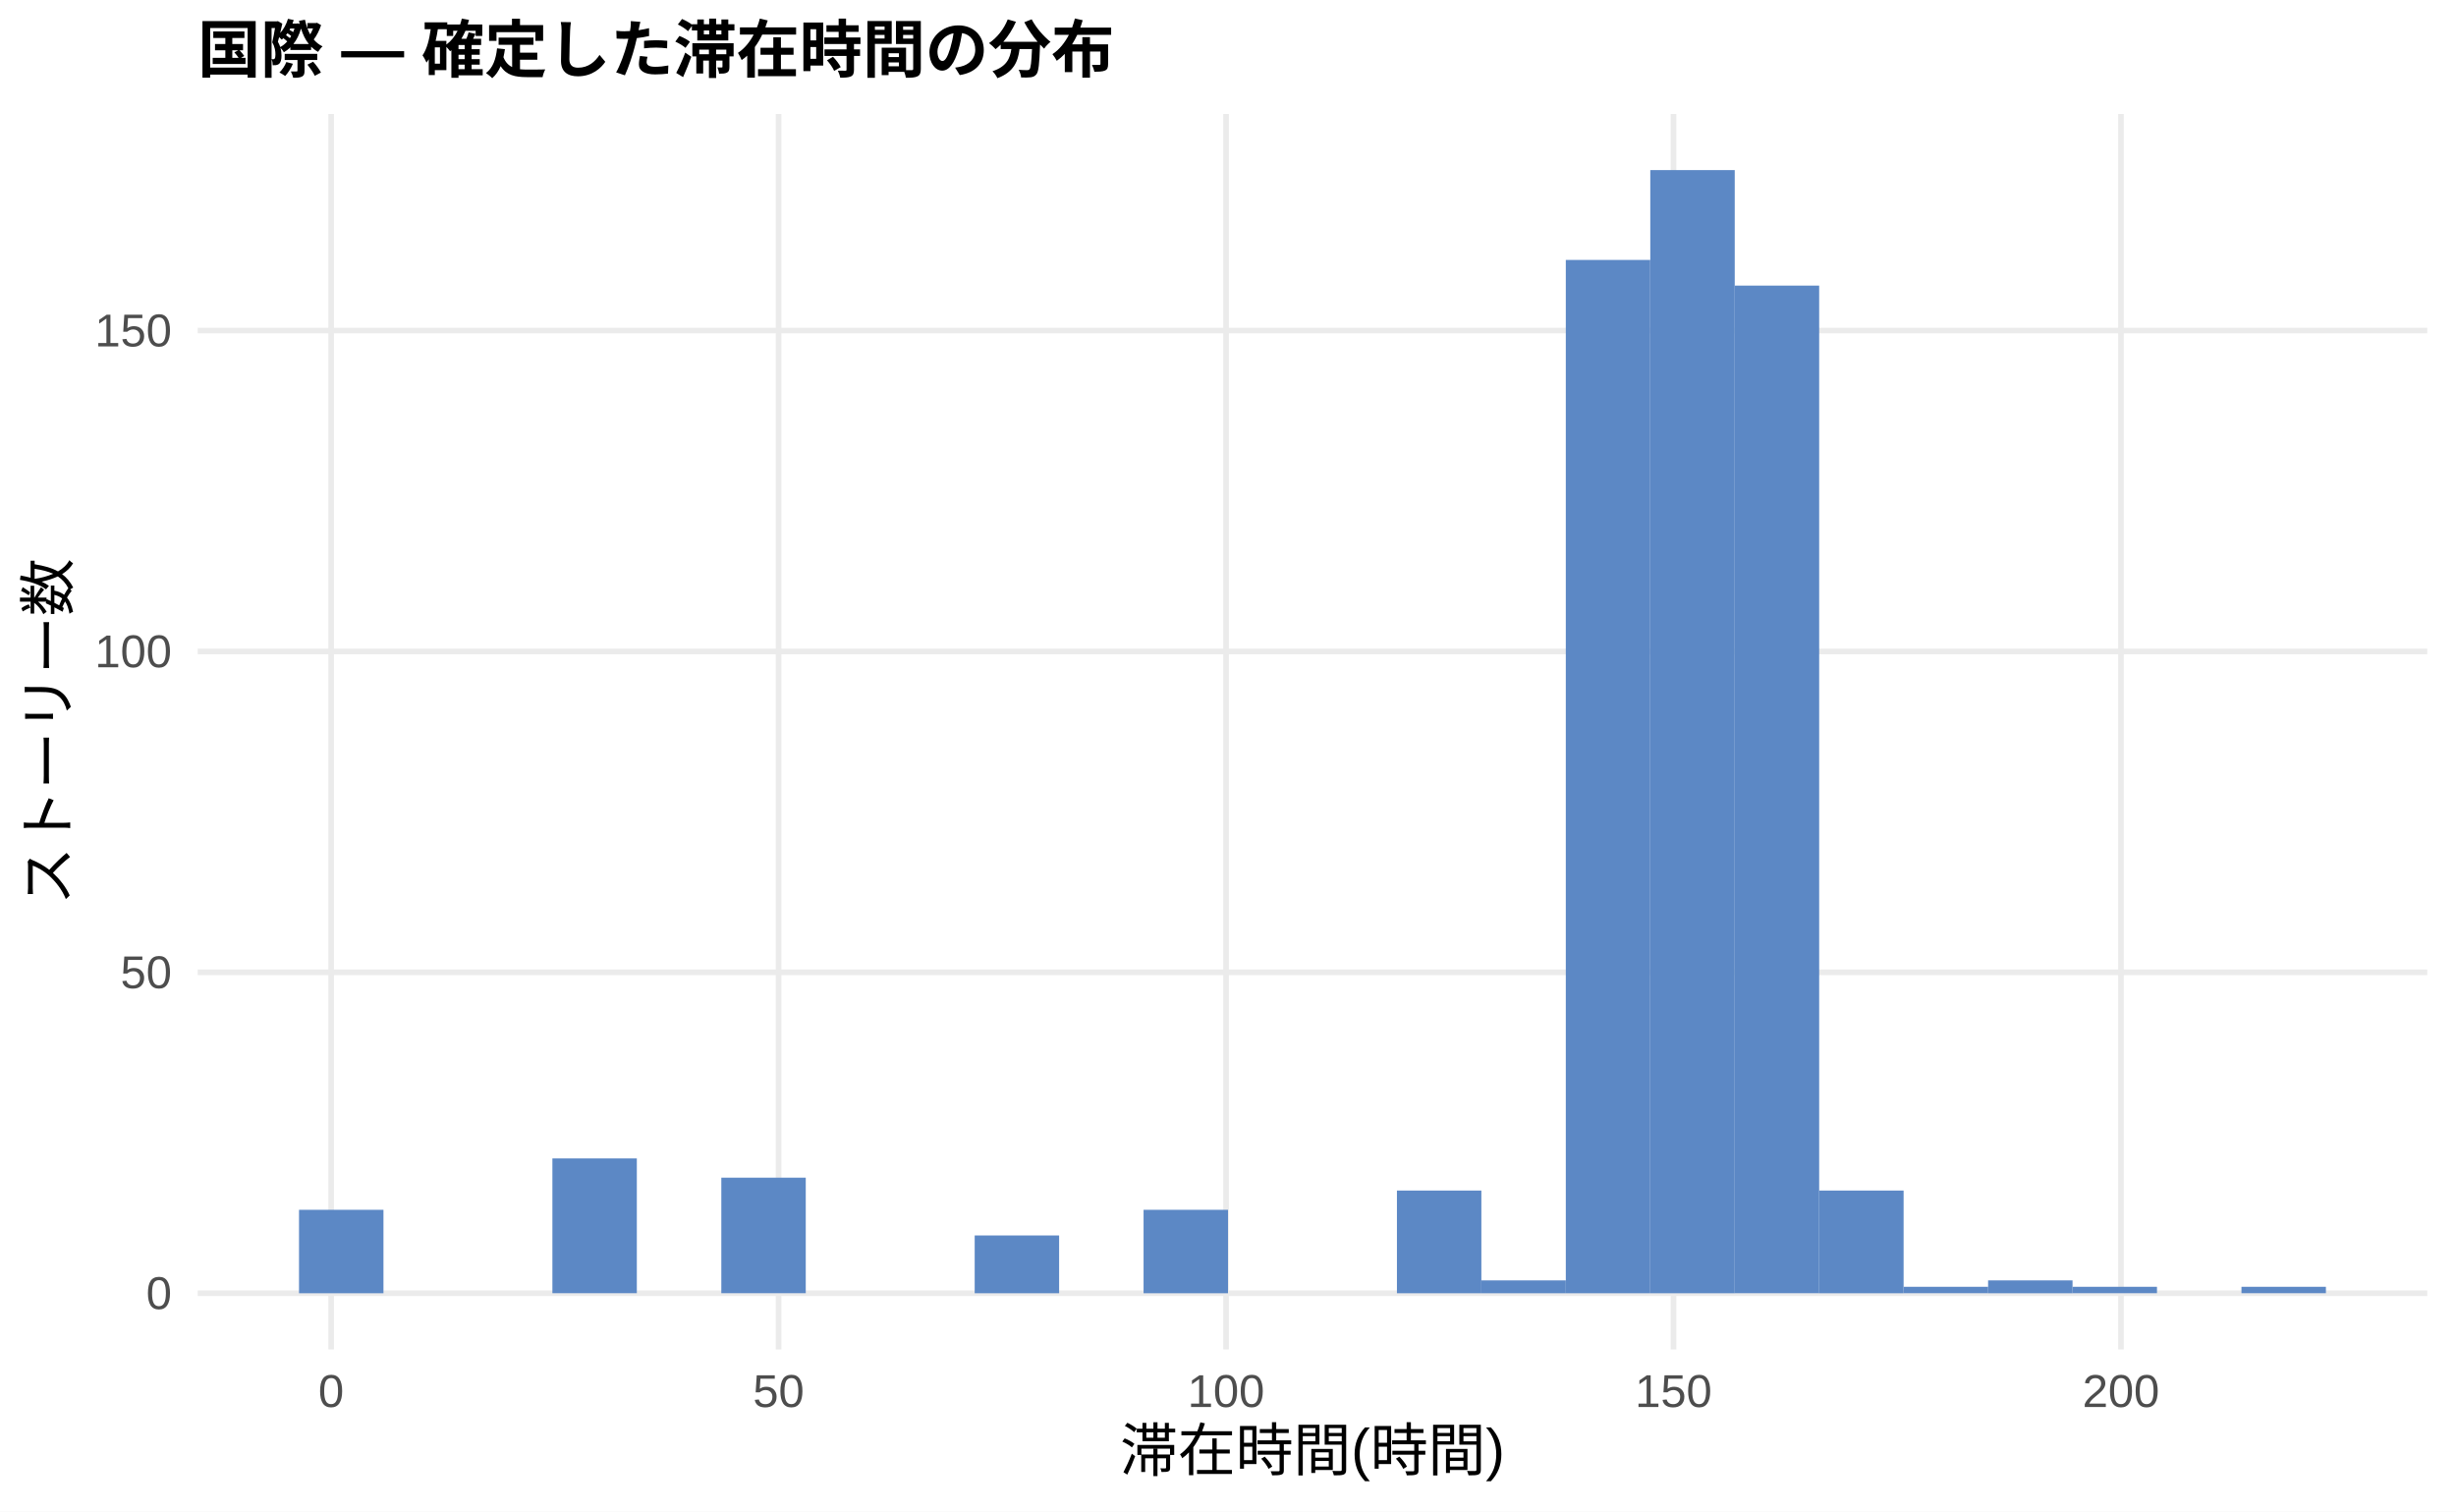
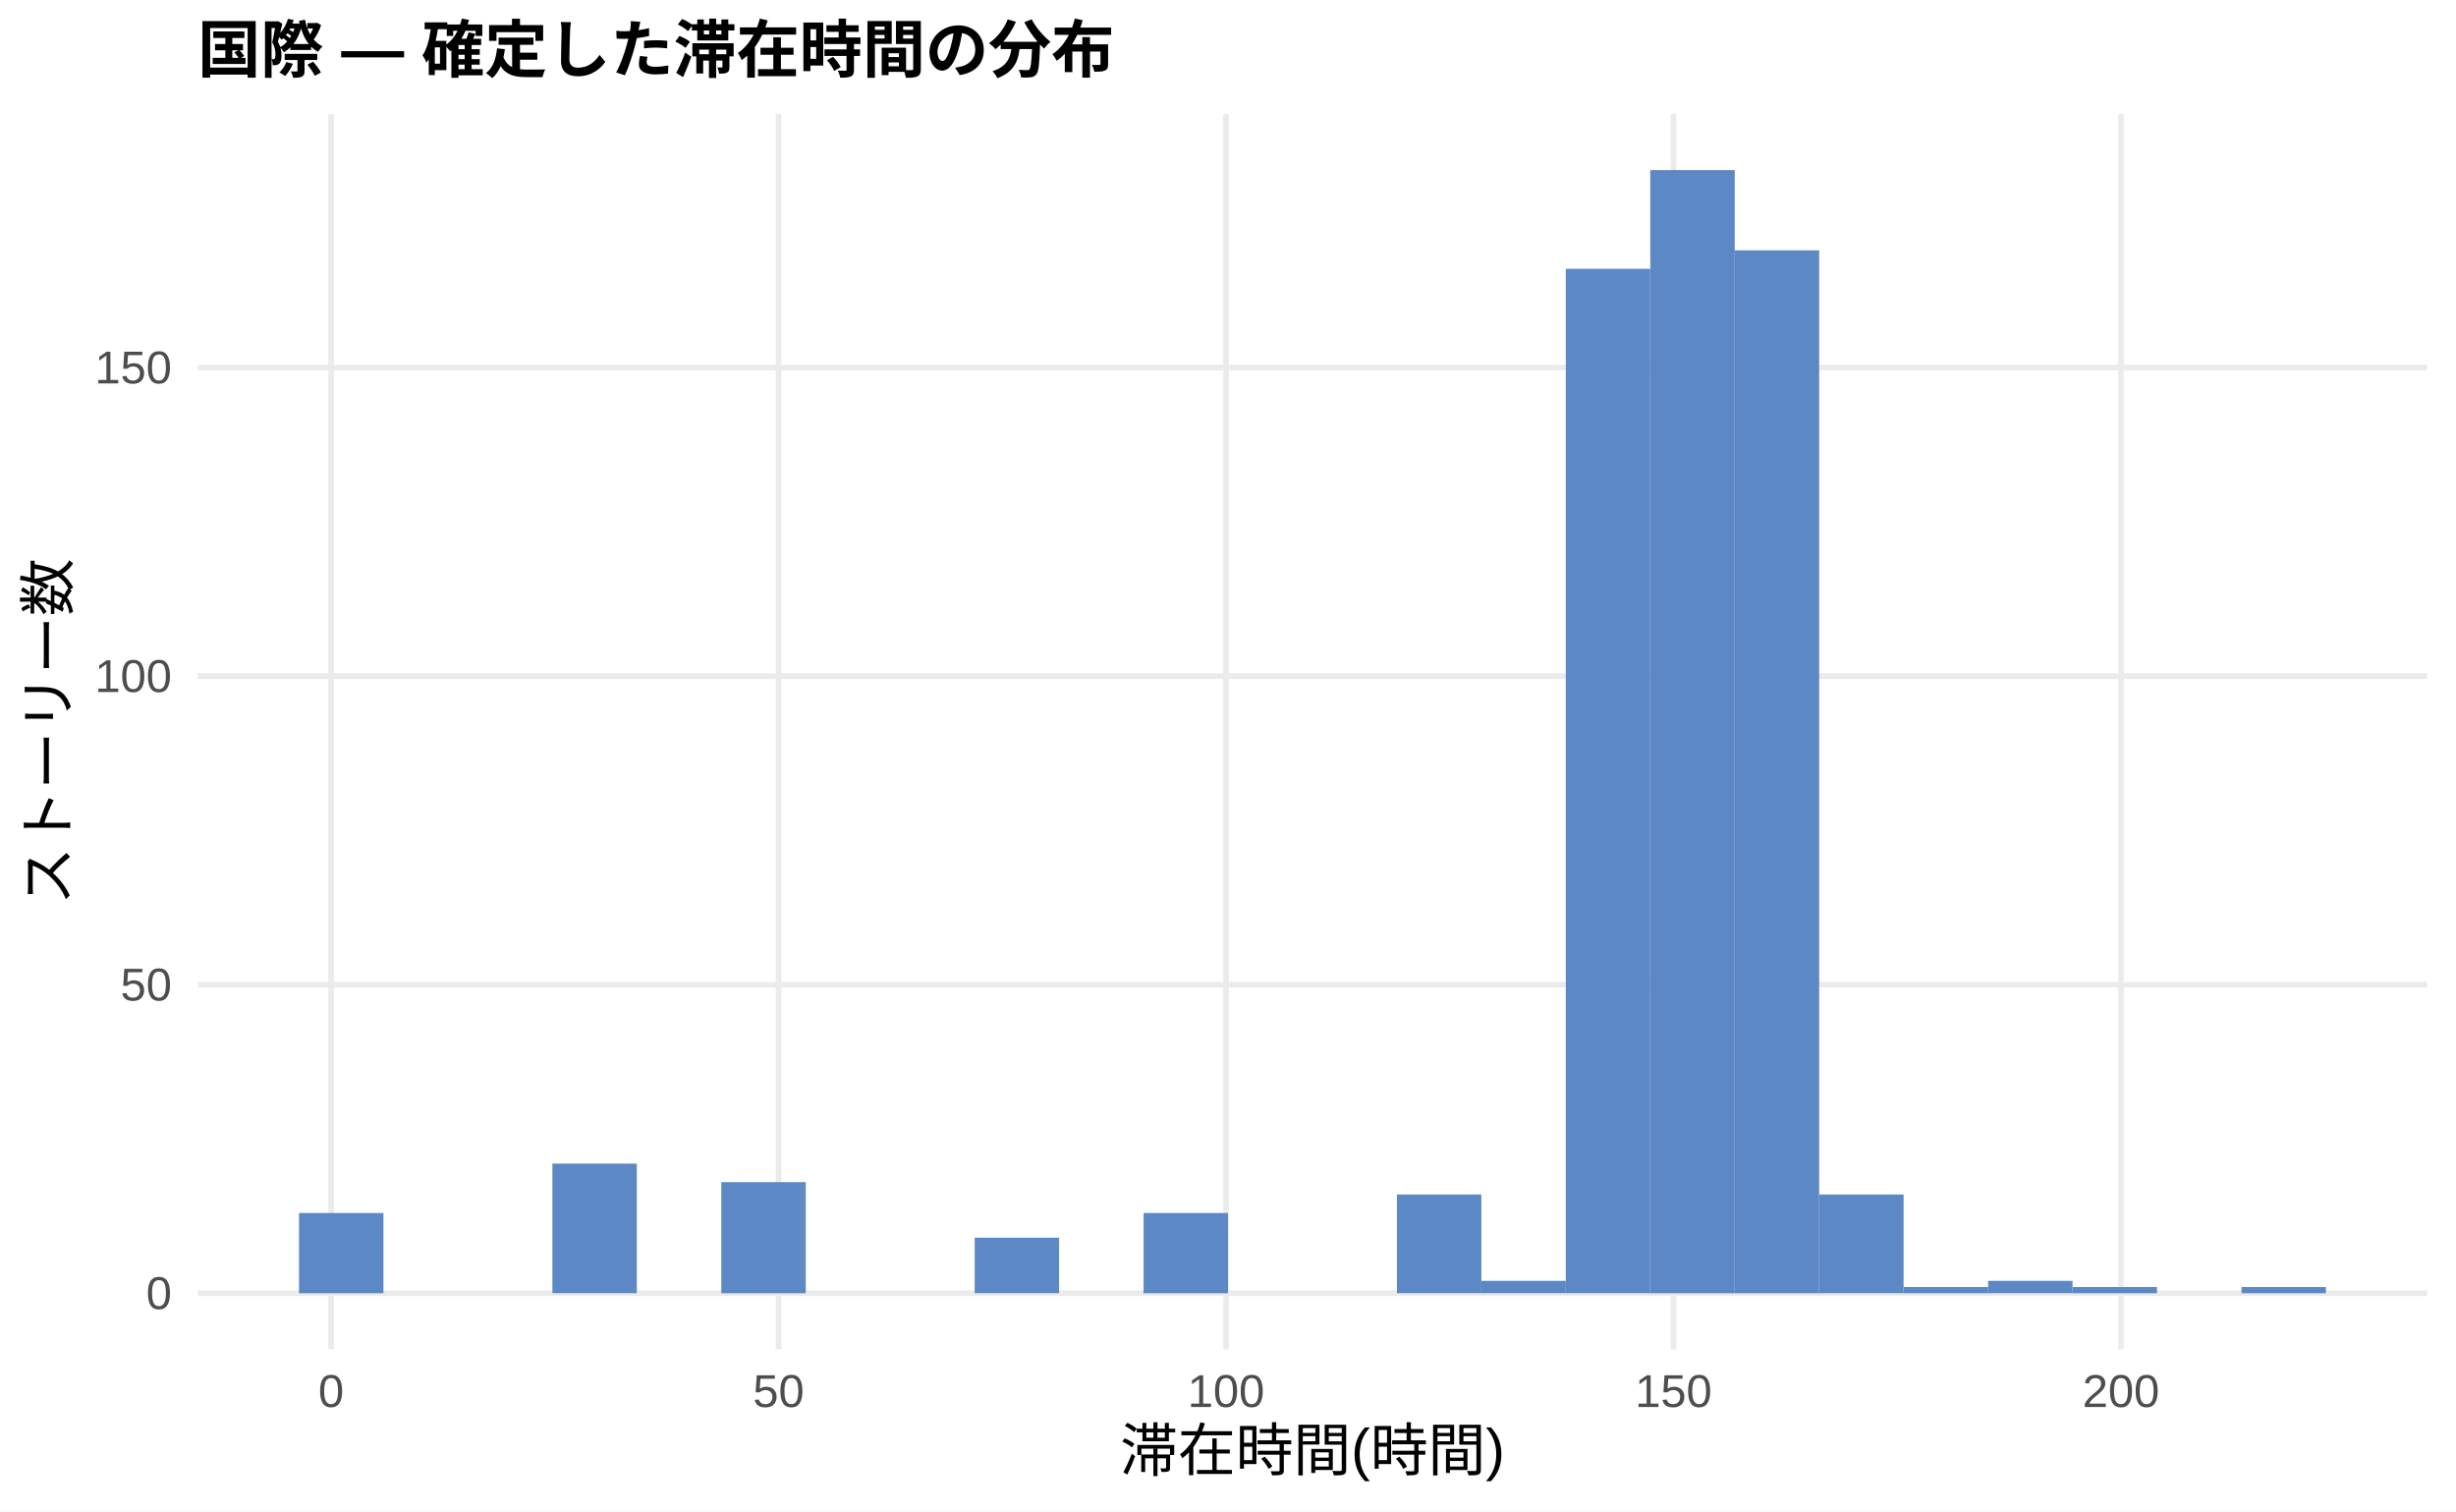
<svg xmlns="http://www.w3.org/2000/svg" width="468.00pt" height="288.00pt" viewBox="0 0 468.00 288.00">
  <g class="svglite">
    <defs>
      <style type="text/css">
    .svglite line, .svglite polyline, .svglite polygon, .svglite path, .svglite rect, .svglite circle {
      fill: none;
      stroke: #000000;
      stroke-linecap: round;
      stroke-linejoin: round;
      stroke-miterlimit: 10.00;
    }
    .svglite text {
      white-space: pre;
    }
    .svglite g.glyphgroup path {
      fill: inherit;
      stroke: none;
    }
  </style>
    </defs>
    <rect width="100%" height="100%" style="stroke: none; fill: #FFFFFF;" />
    <defs>
      <clipPath id="cpMC4wMHw0NjguMDB8MC4wMHwyODguMDA=">
        <rect x="0.00" y="0.00" width="468.00" height="288.00" />
      </clipPath>
    </defs>
    <g clip-path="url(#cpMC4wMHw0NjguMDB8MC4wMHwyODguMDA=)">
      <rect x="0.00" y="0.00" width="468.00" height="288.00" style="stroke-width: 1.07; stroke: none; fill: #FFFFFF;" />
    </g>
    <defs>
      <clipPath id="cpMzcuNjd8NDYyLjUyfDIxLjcxfDI1Ny4xMg==">
        <rect x="37.67" y="21.71" width="424.85" height="235.41" />
      </clipPath>
    </defs>
    <g clip-path="url(#cpMzcuNjd8NDYyLjUyfDIxLjcxfDI1Ny4xMg==)">
      <polyline points="37.67,246.42 462.52,246.42 " style="stroke-width: 1.07; stroke: #EBEBEB; stroke-linecap: butt;" />
-       <polyline points="37.67,185.27 462.52,185.27 " style="stroke-width: 1.07; stroke: #EBEBEB; stroke-linecap: butt;" />
-       <polyline points="37.67,124.13 462.52,124.13 " style="stroke-width: 1.07; stroke: #EBEBEB; stroke-linecap: butt;" />
-       <polyline points="37.67,62.98 462.52,62.98 " style="stroke-width: 1.07; stroke: #EBEBEB; stroke-linecap: butt;" />
+       <polyline points="37.67,187.62 462.52,187.62 " style="stroke-width: 1.07; stroke: #EBEBEB; stroke-linecap: butt;" />
+       <polyline points="37.67,128.83 462.52,128.83 " style="stroke-width: 1.07; stroke: #EBEBEB; stroke-linecap: butt;" />
+       <polyline points="37.67,70.04 462.52,70.04 " style="stroke-width: 1.07; stroke: #EBEBEB; stroke-linecap: butt;" />
      <polyline points="63.10,257.12 63.10,21.71 " style="stroke-width: 1.07; stroke: #EBEBEB; stroke-linecap: butt;" />
      <polyline points="148.36,257.12 148.36,21.71 " style="stroke-width: 1.07; stroke: #EBEBEB; stroke-linecap: butt;" />
      <polyline points="233.63,257.12 233.63,21.71 " style="stroke-width: 1.07; stroke: #EBEBEB; stroke-linecap: butt;" />
      <polyline points="318.89,257.12 318.89,21.71 " style="stroke-width: 1.07; stroke: #EBEBEB; stroke-linecap: butt;" />
      <polyline points="404.16,257.12 404.16,21.71 " style="stroke-width: 1.07; stroke: #EBEBEB; stroke-linecap: butt;" />
-       <rect x="56.98" y="230.52" width="16.09" height="15.90" style="stroke-width: 1.07; stroke: none; stroke-linecap: butt; stroke-linejoin: miter; fill: #5C88C5;" />
+       <rect x="56.98" y="231.13" width="16.09" height="15.29" style="stroke-width: 1.07; stroke: none; stroke-linecap: butt; stroke-linejoin: miter; fill: #5C88C5;" />
      <rect x="73.08" y="246.42" width="16.09" height="0.00" style="stroke-width: 1.07; stroke: none; stroke-linecap: butt; stroke-linejoin: miter; fill: #5C88C5;" />
      <rect x="89.17" y="246.42" width="16.09" height="0.00" style="stroke-width: 1.07; stroke: none; stroke-linecap: butt; stroke-linejoin: miter; fill: #5C88C5;" />
-       <rect x="105.26" y="220.73" width="16.09" height="25.68" style="stroke-width: 1.07; stroke: none; stroke-linecap: butt; stroke-linejoin: miter; fill: #5C88C5;" />
+       <rect x="105.26" y="221.72" width="16.09" height="24.69" style="stroke-width: 1.07; stroke: none; stroke-linecap: butt; stroke-linejoin: miter; fill: #5C88C5;" />
      <rect x="121.35" y="246.42" width="16.09" height="0.00" style="stroke-width: 1.07; stroke: none; stroke-linecap: butt; stroke-linejoin: miter; fill: #5C88C5;" />
-       <rect x="137.45" y="224.40" width="16.09" height="22.01" style="stroke-width: 1.07; stroke: none; stroke-linecap: butt; stroke-linejoin: miter; fill: #5C88C5;" />
+       <rect x="137.45" y="225.25" width="16.09" height="21.17" style="stroke-width: 1.07; stroke: none; stroke-linecap: butt; stroke-linejoin: miter; fill: #5C88C5;" />
      <rect x="153.54" y="246.42" width="16.09" height="0.00" style="stroke-width: 1.07; stroke: none; stroke-linecap: butt; stroke-linejoin: miter; fill: #5C88C5;" />
      <rect x="169.63" y="246.42" width="16.09" height="0.00" style="stroke-width: 1.07; stroke: none; stroke-linecap: butt; stroke-linejoin: miter; fill: #5C88C5;" />
-       <rect x="185.73" y="235.41" width="16.09" height="11.01" style="stroke-width: 1.07; stroke: none; stroke-linecap: butt; stroke-linejoin: miter; fill: #5C88C5;" />
+       <rect x="185.73" y="235.83" width="16.09" height="10.58" style="stroke-width: 1.07; stroke: none; stroke-linecap: butt; stroke-linejoin: miter; fill: #5C88C5;" />
      <rect x="201.82" y="246.42" width="16.09" height="0.00" style="stroke-width: 1.07; stroke: none; stroke-linecap: butt; stroke-linejoin: miter; fill: #5C88C5;" />
-       <rect x="217.91" y="230.52" width="16.09" height="15.90" style="stroke-width: 1.07; stroke: none; stroke-linecap: butt; stroke-linejoin: miter; fill: #5C88C5;" />
+       <rect x="217.91" y="231.13" width="16.09" height="15.29" style="stroke-width: 1.07; stroke: none; stroke-linecap: butt; stroke-linejoin: miter; fill: #5C88C5;" />
      <rect x="234.00" y="246.42" width="16.09" height="0.00" style="stroke-width: 1.07; stroke: none; stroke-linecap: butt; stroke-linejoin: miter; fill: #5C88C5;" />
      <rect x="250.10" y="246.42" width="16.09" height="0.00" style="stroke-width: 1.07; stroke: none; stroke-linecap: butt; stroke-linejoin: miter; fill: #5C88C5;" />
-       <rect x="266.19" y="226.85" width="16.09" height="19.57" style="stroke-width: 1.07; stroke: none; stroke-linecap: butt; stroke-linejoin: miter; fill: #5C88C5;" />
-       <rect x="282.28" y="243.97" width="16.09" height="2.45" style="stroke-width: 1.07; stroke: none; stroke-linecap: butt; stroke-linejoin: miter; fill: #5C88C5;" />
-       <rect x="298.37" y="49.53" width="16.09" height="196.89" style="stroke-width: 1.07; stroke: none; stroke-linecap: butt; stroke-linejoin: miter; fill: #5C88C5;" />
+       <rect x="266.19" y="227.60" width="16.09" height="18.81" style="stroke-width: 1.07; stroke: none; stroke-linecap: butt; stroke-linejoin: miter; fill: #5C88C5;" />
+       <rect x="282.28" y="244.06" width="16.09" height="2.35" style="stroke-width: 1.07; stroke: none; stroke-linecap: butt; stroke-linejoin: miter; fill: #5C88C5;" />
+       <rect x="298.37" y="51.22" width="16.09" height="195.19" style="stroke-width: 1.07; stroke: none; stroke-linecap: butt; stroke-linejoin: miter; fill: #5C88C5;" />
      <rect x="314.47" y="32.41" width="16.09" height="214.01" style="stroke-width: 1.07; stroke: none; stroke-linecap: butt; stroke-linejoin: miter; fill: #5C88C5;" />
-       <rect x="330.56" y="54.42" width="16.09" height="191.99" style="stroke-width: 1.07; stroke: none; stroke-linecap: butt; stroke-linejoin: miter; fill: #5C88C5;" />
-       <rect x="346.65" y="226.85" width="16.09" height="19.57" style="stroke-width: 1.07; stroke: none; stroke-linecap: butt; stroke-linejoin: miter; fill: #5C88C5;" />
-       <rect x="362.75" y="245.19" width="16.09" height="1.22" style="stroke-width: 1.07; stroke: none; stroke-linecap: butt; stroke-linejoin: miter; fill: #5C88C5;" />
-       <rect x="378.84" y="243.97" width="16.09" height="2.45" style="stroke-width: 1.07; stroke: none; stroke-linecap: butt; stroke-linejoin: miter; fill: #5C88C5;" />
-       <rect x="394.93" y="245.19" width="16.09" height="1.22" style="stroke-width: 1.07; stroke: none; stroke-linecap: butt; stroke-linejoin: miter; fill: #5C88C5;" />
+       <rect x="330.56" y="47.70" width="16.09" height="198.72" style="stroke-width: 1.07; stroke: none; stroke-linecap: butt; stroke-linejoin: miter; fill: #5C88C5;" />
+       <rect x="346.65" y="227.60" width="16.09" height="18.81" style="stroke-width: 1.07; stroke: none; stroke-linecap: butt; stroke-linejoin: miter; fill: #5C88C5;" />
+       <rect x="362.75" y="245.24" width="16.09" height="1.18" style="stroke-width: 1.07; stroke: none; stroke-linecap: butt; stroke-linejoin: miter; fill: #5C88C5;" />
+       <rect x="378.84" y="244.06" width="16.09" height="2.35" style="stroke-width: 1.07; stroke: none; stroke-linecap: butt; stroke-linejoin: miter; fill: #5C88C5;" />
+       <rect x="394.93" y="245.24" width="16.09" height="1.18" style="stroke-width: 1.07; stroke: none; stroke-linecap: butt; stroke-linejoin: miter; fill: #5C88C5;" />
      <rect x="411.02" y="246.42" width="16.09" height="0.00" style="stroke-width: 1.07; stroke: none; stroke-linecap: butt; stroke-linejoin: miter; fill: #5C88C5;" />
-       <rect x="427.12" y="245.19" width="16.09" height="1.22" style="stroke-width: 1.07; stroke: none; stroke-linecap: butt; stroke-linejoin: miter; fill: #5C88C5;" />
+       <rect x="427.12" y="245.24" width="16.09" height="1.18" style="stroke-width: 1.07; stroke: none; stroke-linecap: butt; stroke-linejoin: miter; fill: #5C88C5;" />
    </g>
    <g clip-path="url(#cpMC4wMHw0NjguMDB8MC4wMHwyODguMDA=)">
      <text x="32.74" y="249.44" text-anchor="end" style="font-size: 8.80px;fill: #4D4D4D; font-family: &quot;Liberation Sans&quot;;" textLength="4.89px" lengthAdjust="spacingAndGlyphs">0</text>
-       <text x="32.74" y="188.30" text-anchor="end" style="font-size: 8.80px;fill: #4D4D4D; font-family: &quot;Liberation Sans&quot;;" textLength="9.78px" lengthAdjust="spacingAndGlyphs">50</text>
-       <text x="32.74" y="127.15" text-anchor="end" style="font-size: 8.80px;fill: #4D4D4D; font-family: &quot;Liberation Sans&quot;;" textLength="14.67px" lengthAdjust="spacingAndGlyphs">100</text>
-       <text x="32.74" y="66.01" text-anchor="end" style="font-size: 8.80px;fill: #4D4D4D; font-family: &quot;Liberation Sans&quot;;" textLength="14.67px" lengthAdjust="spacingAndGlyphs">150</text>
+       <text x="32.74" y="190.65" text-anchor="end" style="font-size: 8.80px;fill: #4D4D4D; font-family: &quot;Liberation Sans&quot;;" textLength="9.78px" lengthAdjust="spacingAndGlyphs">50</text>
+       <text x="32.74" y="131.86" text-anchor="end" style="font-size: 8.80px;fill: #4D4D4D; font-family: &quot;Liberation Sans&quot;;" textLength="14.67px" lengthAdjust="spacingAndGlyphs">100</text>
+       <text x="32.74" y="73.06" text-anchor="end" style="font-size: 8.80px;fill: #4D4D4D; font-family: &quot;Liberation Sans&quot;;" textLength="14.67px" lengthAdjust="spacingAndGlyphs">150</text>
      <text x="63.10" y="268.10" text-anchor="middle" style="font-size: 8.80px;fill: #4D4D4D; font-family: &quot;Liberation Sans&quot;;" textLength="4.89px" lengthAdjust="spacingAndGlyphs">0</text>
      <text x="148.36" y="268.10" text-anchor="middle" style="font-size: 8.80px;fill: #4D4D4D; font-family: &quot;Liberation Sans&quot;;" textLength="9.78px" lengthAdjust="spacingAndGlyphs">50</text>
      <text x="233.63" y="268.10" text-anchor="middle" style="font-size: 8.80px;fill: #4D4D4D; font-family: &quot;Liberation Sans&quot;;" textLength="14.67px" lengthAdjust="spacingAndGlyphs">100</text>
      <text x="318.89" y="268.10" text-anchor="middle" style="font-size: 8.80px;fill: #4D4D4D; font-family: &quot;Liberation Sans&quot;;" textLength="14.67px" lengthAdjust="spacingAndGlyphs">150</text>
      <text x="404.16" y="268.10" text-anchor="middle" style="font-size: 8.80px;fill: #4D4D4D; font-family: &quot;Liberation Sans&quot;;" textLength="14.67px" lengthAdjust="spacingAndGlyphs">200</text>
      <text x="250.10" y="280.24" text-anchor="middle" style="font-size: 11.00px; font-family: &quot;Liberation Sans&quot;;" textLength="73.31px" lengthAdjust="spacingAndGlyphs">滞在時間(時間)</text>
      <text transform="translate(13.05,139.41) rotate(-90)" text-anchor="middle" style="font-size: 11.00px; font-family: &quot;Liberation Sans&quot;;" textLength="66.00px" lengthAdjust="spacingAndGlyphs">ストーリー数</text>
      <text x="37.67" y="13.74" style="font-size: 12.00px; font-weight: bold; font-family: &quot;Liberation Sans&quot;;" textLength="174.66px" lengthAdjust="spacingAndGlyphs">国際 — 確定した滞在時間の分布</text>
    </g>
  </g>
</svg>
